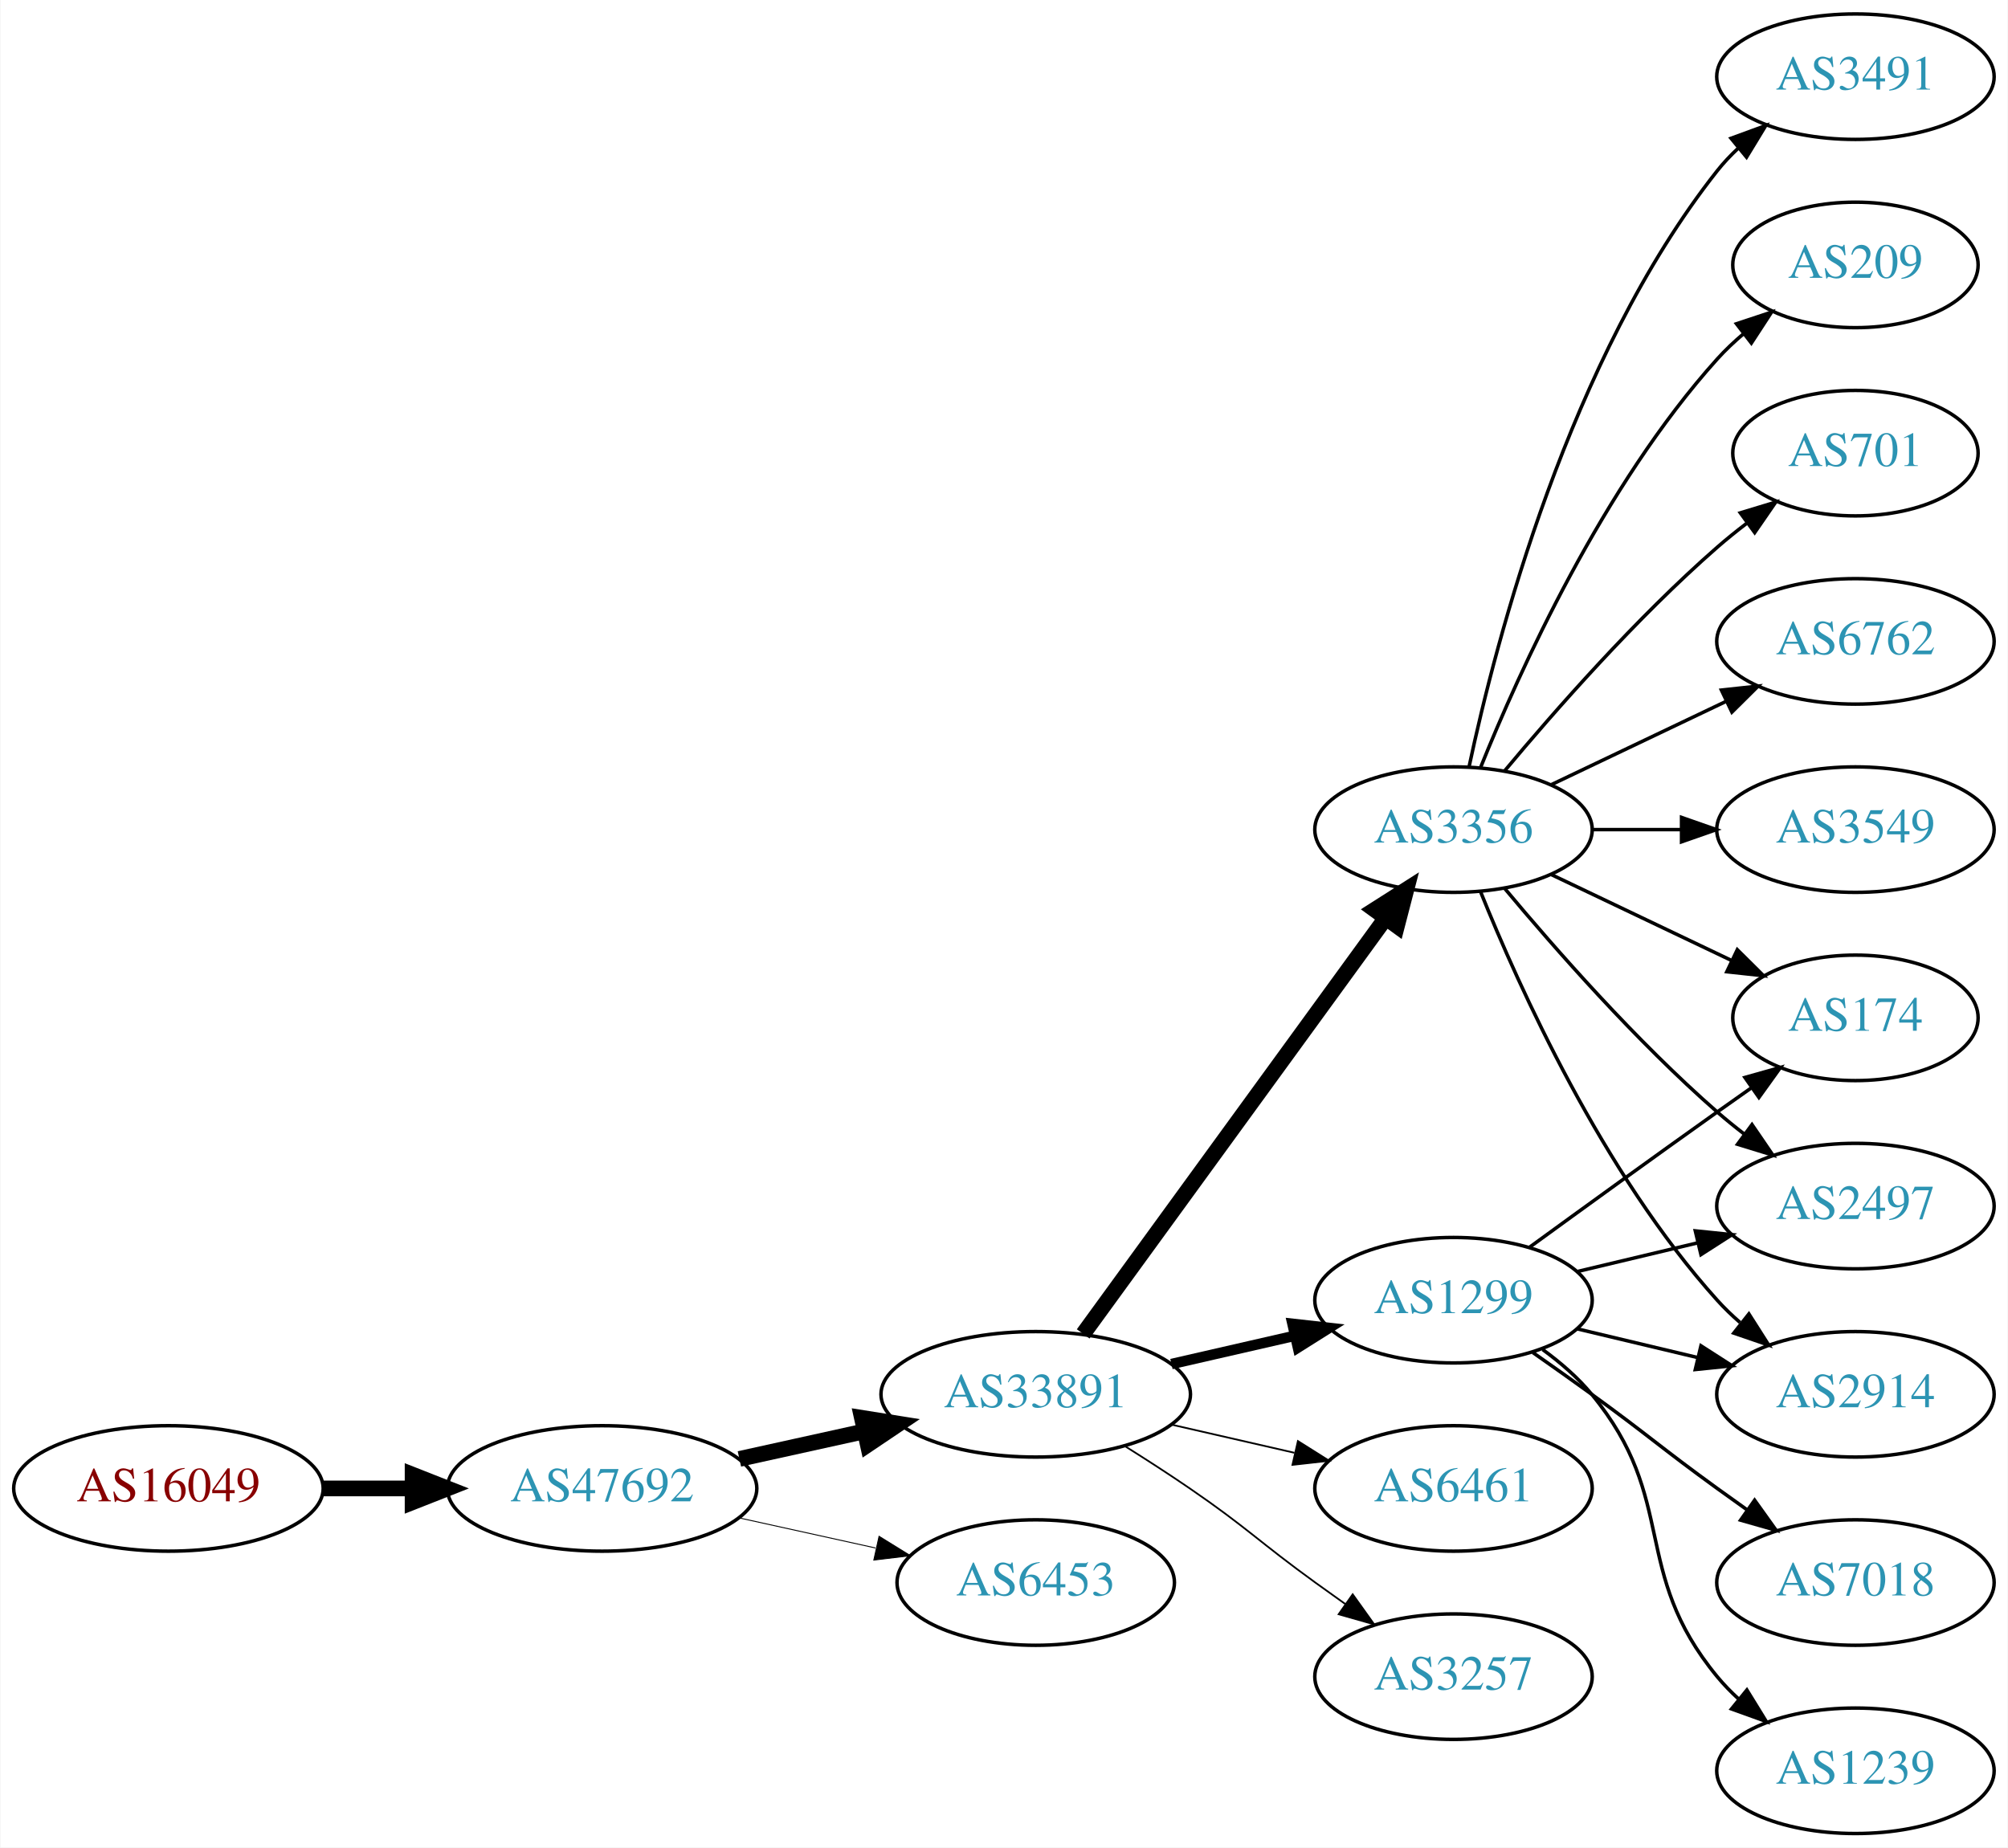
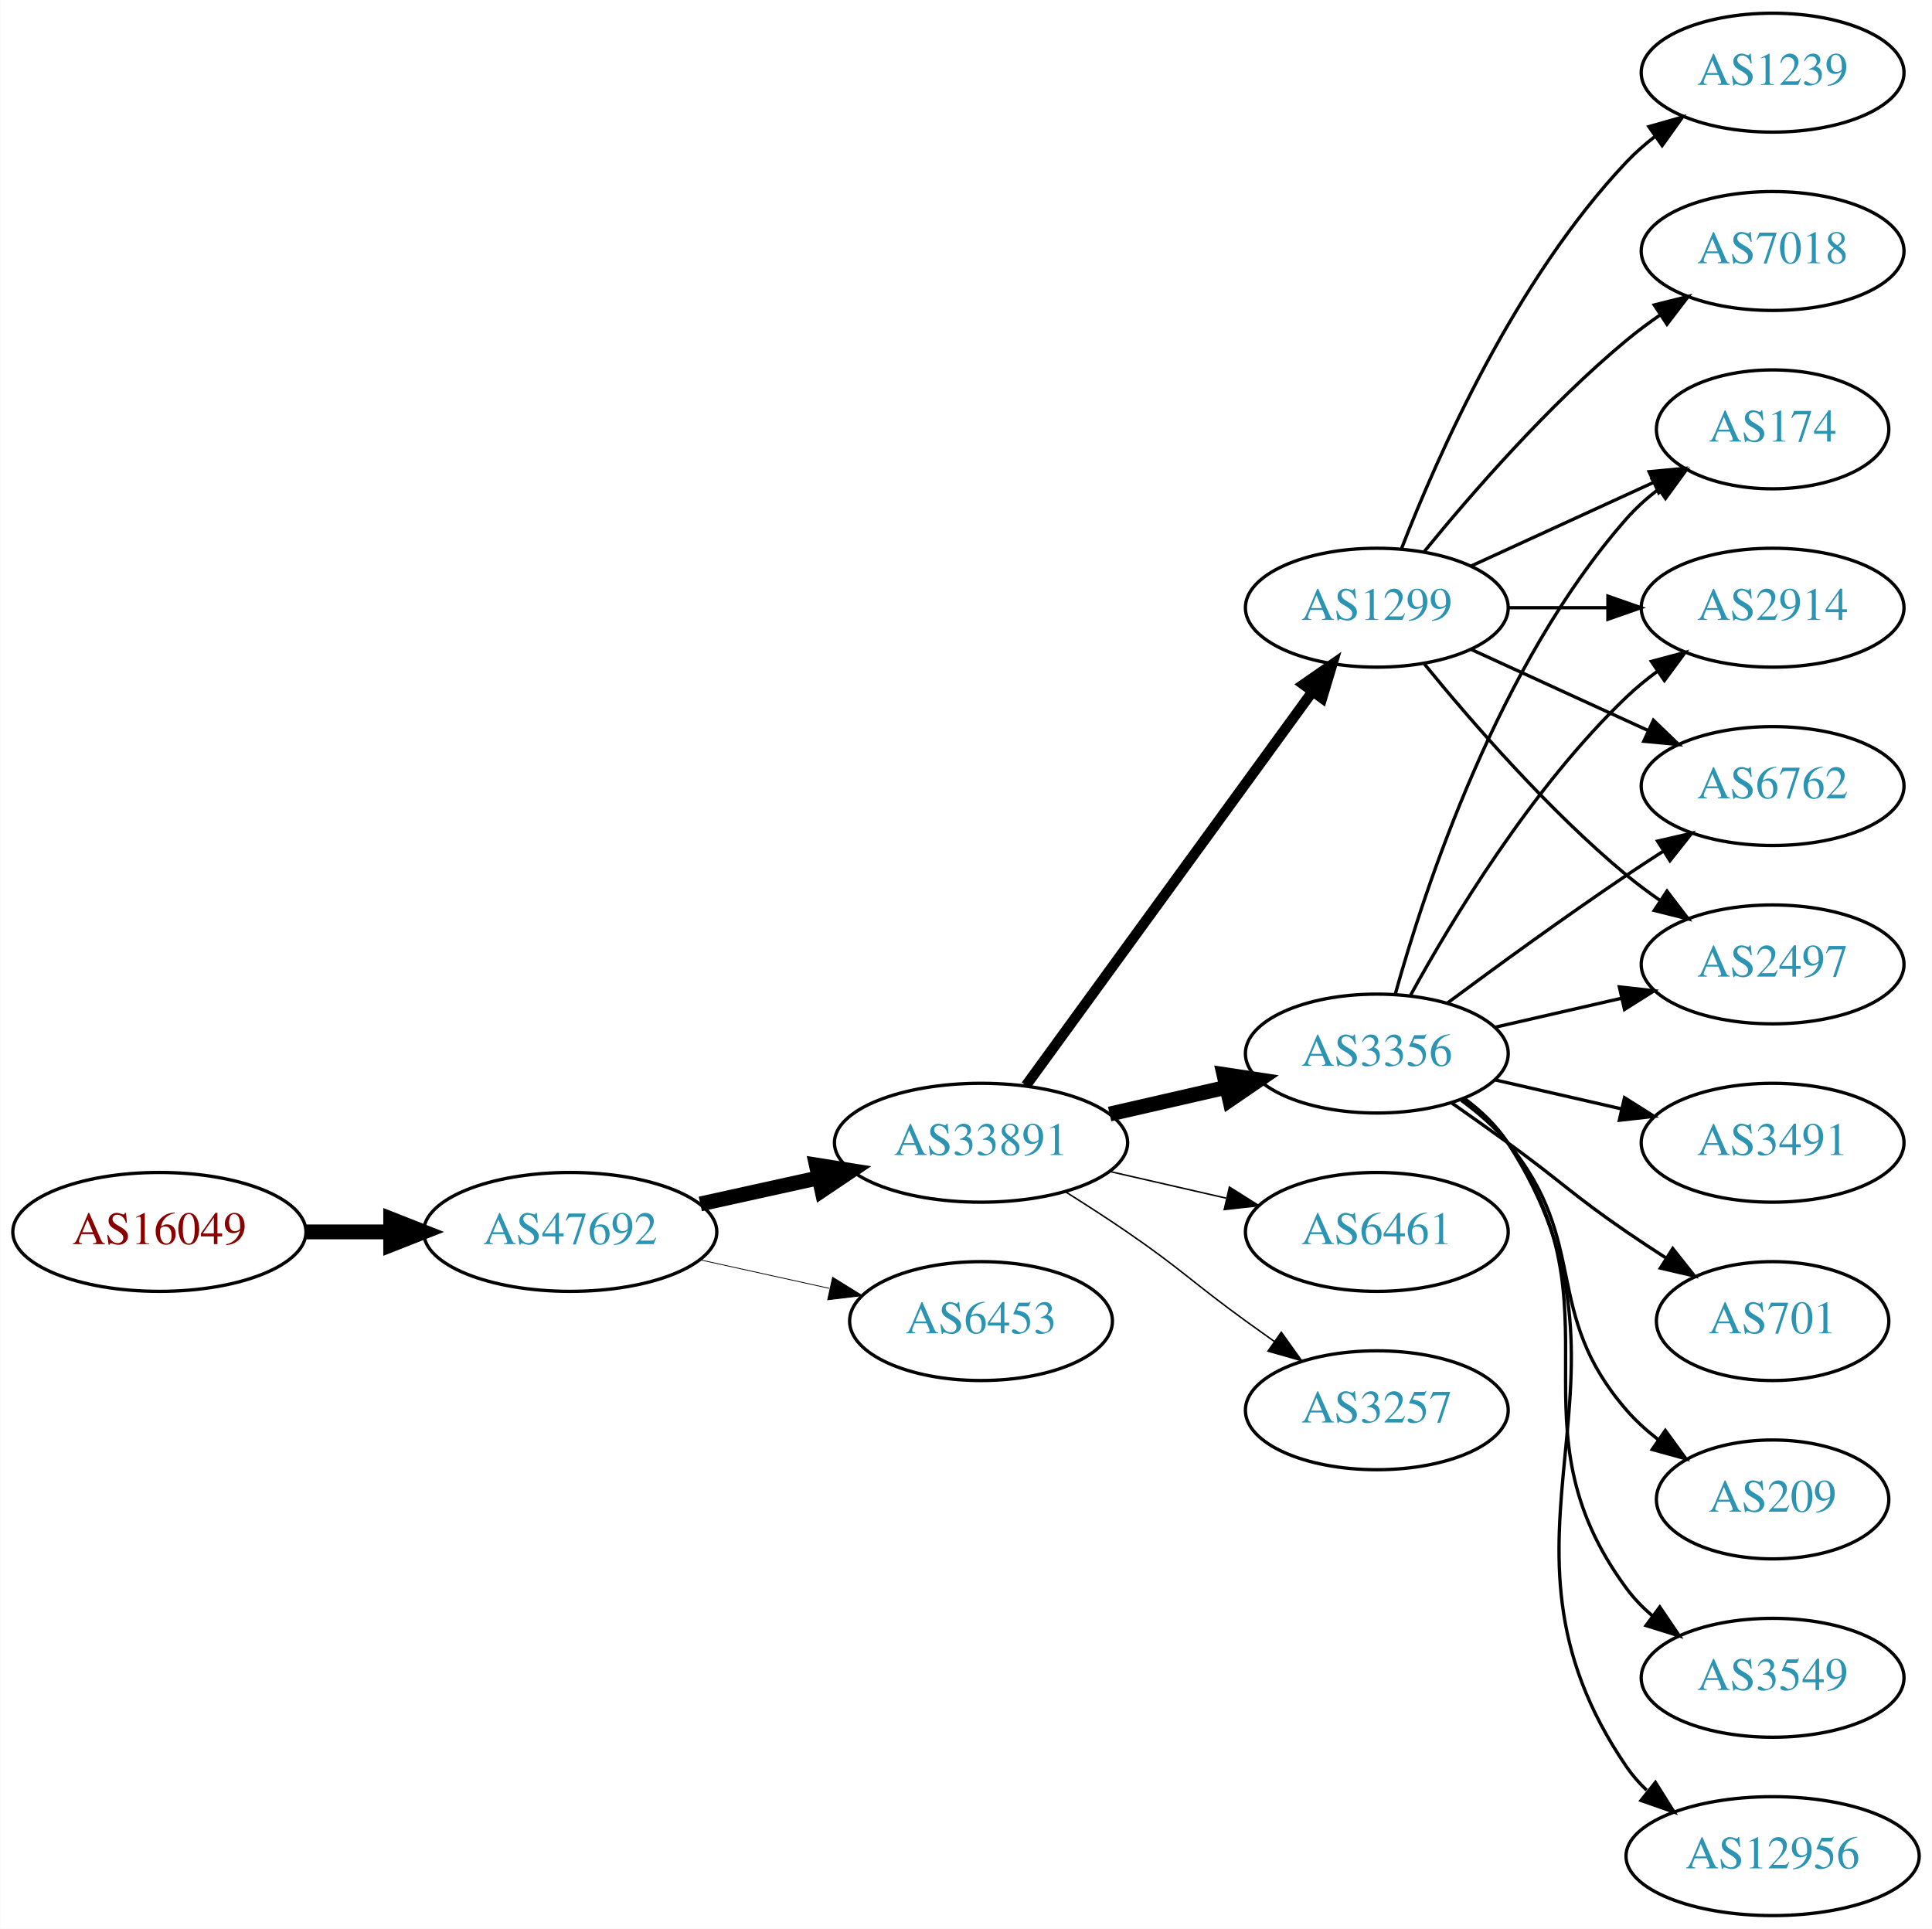
- <svg xmlns="http://www.w3.org/2000/svg" xmlns:xlink="http://www.w3.org/1999/xlink" width="576pt" height="530pt" viewBox="0.00 0.00 575.76 530.00">
-   <g id="graph0" class="graph" transform="scale(1 1) rotate(0) translate(4 526)">
-     <polygon fill="white" stroke="none" points="-4,4 -4,-526 571.762,-526 571.762,4 -4,4" />
+ <svg xmlns="http://www.w3.org/2000/svg" xmlns:xlink="http://www.w3.org/1999/xlink" width="585pt" height="584pt" viewBox="0.00 0.00 584.86 584.00">
+   <g id="graph0" class="graph" transform="scale(1 1) rotate(0) translate(4 580)">
+     <polygon fill="white" stroke="none" points="-4,4 -4,-580 580.862,-580 580.862,4 -4,4" />
    <g id="node1" class="node">
      <g id="a_node1">
        <a xlink:href="/asn/16049" xlink:title="AS16049 ~ Josefstadter Strasse 78/6 [AT]">
-           <ellipse fill="#ffffff" stroke="black" cx="44.196" cy="-99" rx="44.393" ry="18" />
-           <text text-anchor="middle" x="44.196" y="-95.3" font-family="Times,serif" font-size="14.00" fill="#880000">AS16049</text>
+           <ellipse fill="#ffffff" stroke="black" cx="44.196" cy="-207" rx="44.393" ry="18" />
+           <text text-anchor="middle" x="44.196" y="-203.3" font-family="Times,serif" font-size="14.00" fill="#880000">AS16049</text>
        </a>
      </g>
    </g>
    <g id="node2" class="node">
      <g id="a_node2">
        <a xlink:href="/asn/47692" xlink:title="AS47692 ~ Nessus GmbH [AT]">
-           <ellipse fill="#ffffff" stroke="black" cx="168.588" cy="-99" rx="44.393" ry="18" />
-           <text text-anchor="middle" x="168.588" y="-95.3" font-family="Times,serif" font-size="14.00" fill="#2c94b3">AS47692</text>
+           <ellipse fill="#ffffff" stroke="black" cx="168.588" cy="-207" rx="44.393" ry="18" />
+           <text text-anchor="middle" x="168.588" y="-203.3" font-family="Times,serif" font-size="14.00" fill="#2c94b3">AS47692</text>
        </a>
      </g>
    </g>
    <g id="edge1" class="edge">
-       <path fill="none" stroke="black" stroke-width="4.5" d="M88.692,-99C96.898,-99 105.569,-99 114.041,-99" />
-       <polygon fill="black" stroke="black" stroke-width="4.5" points="114.233,-102.938 124.233,-99 114.233,-95.063 114.233,-102.938" />
+       <path fill="none" stroke="black" stroke-width="4.5" d="M88.692,-207C96.898,-207 105.569,-207 114.041,-207" />
+       <polygon fill="black" stroke="black" stroke-width="4.5" points="114.233,-210.938 124.233,-207 114.233,-203.063 114.233,-210.938" />
    </g>
    <g id="node3" class="node">
      <g id="a_node3">
        <a xlink:href="/asn/33891" xlink:title="AS33891 ~ CORE-BACKBONE GMBH GLOBAL NETWORK [DE]">
-           <ellipse fill="#ffffff" stroke="black" cx="292.98" cy="-126" rx="44.393" ry="18" />
-           <text text-anchor="middle" x="292.98" y="-122.3" font-family="Times,serif" font-size="14.00" fill="#2c94b3">AS33891</text>
+           <ellipse fill="#ffffff" stroke="black" cx="292.98" cy="-234" rx="44.393" ry="18" />
+           <text text-anchor="middle" x="292.98" y="-230.3" font-family="Times,serif" font-size="14.00" fill="#2c94b3">AS33891</text>
        </a>
      </g>
    </g>
    <g id="edge2" class="edge">
-       <path fill="none" stroke="black" stroke-width="4.5" d="M207.978,-107.469C219.37,-109.982 231.993,-112.767 243.917,-115.397" />
-       <polygon fill="black" stroke="black" stroke-width="4.5" points="243.113,-119.252 253.727,-117.561 244.81,-111.562 243.113,-119.252" />
+       <path fill="none" stroke="black" stroke-width="4.5" d="M207.978,-215.469C219.37,-217.982 231.993,-220.767 243.917,-223.397" />
+       <polygon fill="black" stroke="black" stroke-width="4.5" points="243.113,-227.252 253.727,-225.561 244.81,-219.562 243.113,-227.252" />
    </g>
    <g id="node4" class="node">
      <g id="a_node4">
        <a xlink:href="/asn/6453" xlink:title="AS6453 ~ TATA COMMUNICATIONS (AMERICA) INC [US]">
-           <ellipse fill="#ffffff" stroke="black" cx="292.98" cy="-72" rx="39.794" ry="18" />
-           <text text-anchor="middle" x="292.98" y="-68.3" font-family="Times,serif" font-size="14.00" fill="#2c94b3">AS6453</text>
+           <ellipse fill="#ffffff" stroke="black" cx="292.98" cy="-180" rx="39.794" ry="18" />
+           <text text-anchor="middle" x="292.98" y="-176.3" font-family="Times,serif" font-size="14.00" fill="#2c94b3">AS6453</text>
        </a>
      </g>
    </g>
    <g id="edge3" class="edge">
-       <path fill="none" stroke="black" stroke-width="0.265" d="M207.978,-90.531C220.369,-87.798 234.216,-84.743 247.036,-81.915" />
-       <polygon fill="black" stroke="black" stroke-width="0.265" points="248.04,-85.278 257.051,-79.706 246.532,-78.442 248.04,-85.278" />
+       <path fill="none" stroke="black" stroke-width="0.237" d="M207.978,-198.531C220.369,-195.798 234.216,-192.743 247.036,-189.915" />
+       <polygon fill="black" stroke="black" stroke-width="0.237" points="248.04,-193.278 257.051,-187.705 246.532,-186.442 248.04,-193.278" />
    </g>
    <g id="node5" class="node">
      <g id="a_node5">
        <a xlink:href="/asn/1299" xlink:title="AS1299 ~ Telia Carrier [EU]">
-           <ellipse fill="#ffffff" stroke="black" cx="412.823" cy="-153" rx="39.794" ry="18" />
-           <text text-anchor="middle" x="412.823" y="-149.3" font-family="Times,serif" font-size="14.00" fill="#2c94b3">AS1299</text>
+           <ellipse fill="#ffffff" stroke="black" cx="412.823" cy="-396" rx="39.794" ry="18" />
+           <text text-anchor="middle" x="412.823" y="-392.3" font-family="Times,serif" font-size="14.00" fill="#2c94b3">AS1299</text>
        </a>
      </g>
    </g>
    <g id="edge4" class="edge">
-       <path fill="none" stroke="black" stroke-width="3" d="M331.915,-134.692C343.156,-137.267 355.568,-140.111 367.192,-142.774" />
-       <polygon fill="black" stroke="black" stroke-width="3" points="366.624,-146.235 377.153,-145.057 368.188,-139.412 366.624,-146.235" />
+       <path fill="none" stroke="black" stroke-width="3.15" d="M306.592,-251.337C327.412,-279.96 369.075,-337.233 393.264,-370.486" />
+       <polygon fill="black" stroke="black" stroke-width="3.15" points="390.589,-372.76 399.302,-378.788 396.25,-368.642 390.589,-372.76" />
    </g>
    <g id="node6" class="node">
      <g id="a_node6">
        <a xlink:href="/asn/3356" xlink:title="AS3356 ~ Level 3 Parent, LLC [US]">
-           <ellipse fill="#ffffff" stroke="black" cx="412.823" cy="-288" rx="39.794" ry="18" />
-           <text text-anchor="middle" x="412.823" y="-284.3" font-family="Times,serif" font-size="14.00" fill="#2c94b3">AS3356</text>
+           <ellipse fill="#ffffff" stroke="black" cx="412.823" cy="-261" rx="39.794" ry="18" />
+           <text text-anchor="middle" x="412.823" y="-257.3" font-family="Times,serif" font-size="14.00" fill="#2c94b3">AS3356</text>
        </a>
      </g>
    </g>
    <g id="edge5" class="edge">
-       <path fill="none" stroke="black" stroke-width="4.5" d="M306.592,-143.337C327.412,-171.96 369.075,-229.233 393.264,-262.486" />
-       <polygon fill="black" stroke="black" stroke-width="4.5" points="390.236,-265.017 399.302,-270.788 396.604,-260.385 390.236,-265.017" />
+       <path fill="none" stroke="black" stroke-width="4.5" d="M331.915,-242.692C343.156,-245.267 355.568,-248.111 367.192,-250.774" />
+       <polygon fill="black" stroke="black" stroke-width="4.5" points="366.527,-254.661 377.153,-253.057 368.285,-246.985 366.527,-254.661" />
    </g>
    <g id="node7" class="node">
      <g id="a_node7">
        <a xlink:href="/asn/6461" xlink:title="AS6461 ~ Zayo Bandwidth [US]">
-           <ellipse fill="#ffffff" stroke="black" cx="412.823" cy="-99" rx="39.794" ry="18" />
-           <text text-anchor="middle" x="412.823" y="-95.3" font-family="Times,serif" font-size="14.00" fill="#2c94b3">AS6461</text>
+           <ellipse fill="#ffffff" stroke="black" cx="412.823" cy="-207" rx="39.794" ry="18" />
+           <text text-anchor="middle" x="412.823" y="-203.3" font-family="Times,serif" font-size="14.00" fill="#2c94b3">AS6461</text>
        </a>
      </g>
    </g>
    <g id="edge6" class="edge">
-       <path fill="none" stroke="black" stroke-width="0.5" d="M331.915,-117.308C343.156,-114.733 355.568,-111.889 367.192,-109.226" />
-       <polygon fill="black" stroke="black" stroke-width="0.5" points="368.188,-112.588 377.153,-106.943 366.624,-105.765 368.188,-112.588" />
+       <path fill="none" stroke="black" stroke-width="0.45" d="M331.915,-225.308C343.156,-222.733 355.568,-219.889 367.192,-217.226" />
+       <polygon fill="black" stroke="black" stroke-width="0.45" points="368.188,-220.588 377.153,-214.943 366.624,-213.765 368.188,-220.588" />
    </g>
    <g id="node8" class="node">
      <g id="a_node8">
        <a xlink:href="/asn/3257" xlink:title="AS3257 ~ GTT [DE]">
-           <ellipse fill="#ffffff" stroke="black" cx="412.823" cy="-45" rx="39.794" ry="18" />
-           <text text-anchor="middle" x="412.823" y="-41.3" font-family="Times,serif" font-size="14.00" fill="#2c94b3">AS3257</text>
+           <ellipse fill="#ffffff" stroke="black" cx="412.823" cy="-153" rx="39.794" ry="18" />
+           <text text-anchor="middle" x="412.823" y="-149.3" font-family="Times,serif" font-size="14.00" fill="#2c94b3">AS3257</text>
        </a>
      </g>
    </g>
    <g id="edge7" class="edge">
-       <path fill="none" stroke="black" stroke-width="0.5" d="M318.431,-111.22C324.614,-107.345 331.196,-103.101 337.176,-99 353.671,-87.689 356.977,-83.729 373.176,-72 375.98,-69.971 378.911,-67.875 381.852,-65.79" />
-       <polygon fill="black" stroke="black" stroke-width="0.5" points="383.903,-68.627 390.066,-60.009 379.874,-62.903 383.903,-68.627" />
+       <path fill="none" stroke="black" stroke-width="0.45" d="M318.431,-219.22C324.614,-215.345 331.196,-211.101 337.176,-207 353.671,-195.689 356.977,-191.729 373.176,-180 375.98,-177.971 378.911,-175.875 381.852,-173.79" />
+       <polygon fill="black" stroke="black" stroke-width="0.45" points="383.903,-176.627 390.066,-168.009 379.874,-170.903 383.903,-176.627" />
    </g>
    <g id="node9" class="node">
      <g id="a_node9">
-         <a xlink:href="/asn/174" xlink:title="AS174 ~ Cogent Communications [US]">
-           <ellipse fill="#ffffff" stroke="black" cx="528.116" cy="-234" rx="35.194" ry="18" />
-           <text text-anchor="middle" x="528.116" y="-230.3" font-family="Times,serif" font-size="14.00" fill="#2c94b3">AS174</text>
+         <a xlink:href="/asn/2497" xlink:title="AS2497 ~ Internet Initiative Japan Inc. [JP]">
+           <ellipse fill="#ffffff" stroke="black" cx="532.666" cy="-288" rx="39.794" ry="18" />
+           <text text-anchor="middle" x="532.666" y="-284.3" font-family="Times,serif" font-size="14.00" fill="#2c94b3">AS2497</text>
        </a>
      </g>
    </g>
    <g id="edge8" class="edge">
-       <path fill="none" stroke="black" d="M434.671,-168.222C449.605,-179.091 470.219,-194.025 488.469,-207 491.68,-209.282 495.049,-211.661 498.403,-214.018" />
-       <polygon fill="black" stroke="black" points="496.415,-216.899 506.614,-219.77 500.432,-211.166 496.415,-216.899" />
+       <path fill="none" stroke="black" d="M427.242,-378.935C441.357,-361.625 464.771,-334.655 488.469,-315 491.686,-312.332 495.186,-309.73 498.757,-307.259" />
+       <polygon fill="black" stroke="black" points="500.68,-310.183 507.113,-301.764 496.835,-304.334 500.68,-310.183" />
    </g>
    <g id="node10" class="node">
      <g id="a_node10">
-         <a xlink:href="/asn/7018" xlink:title="AS7018 ~ AT&amp;T Services, Inc. [US]">
-           <ellipse fill="#ffffff" stroke="black" cx="528.116" cy="-72" rx="39.794" ry="18" />
-           <text text-anchor="middle" x="528.116" y="-68.3" font-family="Times,serif" font-size="14.00" fill="#2c94b3">AS7018</text>
+         <a xlink:href="/asn/174" xlink:title="AS174 ~ Cogent Communications [US]">
+           <ellipse fill="#ffffff" stroke="black" cx="532.666" cy="-450" rx="35.194" ry="18" />
+           <text text-anchor="middle" x="532.666" y="-446.3" font-family="Times,serif" font-size="14.00" fill="#2c94b3">AS174</text>
        </a>
      </g>
    </g>
    <g id="edge9" class="edge">
-       <path fill="none" stroke="black" d="M435.58,-137.991C441.114,-134.121 447.033,-129.936 452.469,-126 468.669,-114.271 472.27,-110.729 488.469,-99 491.272,-96.971 494.204,-94.875 497.145,-92.79" />
-       <polygon fill="black" stroke="black" points="499.196,-95.627 505.359,-87.009 495.167,-89.903 499.196,-95.627" />
+       <path fill="none" stroke="black" d="M441.452,-408.661C457.868,-416.183 478.85,-425.798 496.446,-433.861" />
+       <polygon fill="black" stroke="black" points="495.275,-437.174 505.824,-438.158 498.191,-430.811 495.275,-437.174" />
    </g>
    <g id="node11" class="node">
      <g id="a_node11">
-         <a xlink:href="/asn/1239" xlink:title="AS1239 ~ Sprint [US]">
-           <ellipse fill="#ffffff" stroke="black" cx="528.116" cy="-18" rx="39.794" ry="18" />
-           <text text-anchor="middle" x="528.116" y="-14.3" font-family="Times,serif" font-size="14.00" fill="#2c94b3">AS1239</text>
+         <a xlink:href="/asn/2914" xlink:title="AS2914 ~ NTT America, Inc. [US]">
+           <ellipse fill="#ffffff" stroke="black" cx="532.666" cy="-396" rx="39.794" ry="18" />
+           <text text-anchor="middle" x="532.666" y="-392.3" font-family="Times,serif" font-size="14.00" fill="#2c94b3">AS2914</text>
        </a>
      </g>
    </g>
    <g id="edge10" class="edge">
-       <path fill="none" stroke="black" d="M438.404,-138.844C443.498,-135.128 448.512,-130.799 452.469,-126 477.534,-95.606 463.405,-75.394 488.469,-45 490.325,-42.751 492.412,-40.604 494.631,-38.576" />
-       <polygon fill="black" stroke="black" points="496.979,-41.178 502.535,-32.156 492.566,-35.744 496.979,-41.178" />
+       <path fill="none" stroke="black" d="M452.736,-396C462.289,-396 472.639,-396 482.601,-396" />
+       <polygon fill="black" stroke="black" points="482.794,-399.5 492.794,-396 482.794,-392.5 482.794,-399.5" />
    </g>
    <g id="node12" class="node">
      <g id="a_node12">
-         <a xlink:href="/asn/2497" xlink:title="AS2497 ~ Internet Initiative Japan Inc. [JP]">
-           <ellipse fill="#ffffff" stroke="black" cx="528.116" cy="-180" rx="39.794" ry="18" />
-           <text text-anchor="middle" x="528.116" y="-176.3" font-family="Times,serif" font-size="14.00" fill="#2c94b3">AS2497</text>
+         <a xlink:href="/asn/6762" xlink:title="AS6762 ~ TELECOM ITALIA SPARKLE S.p.A. [IT]">
+           <ellipse fill="#ffffff" stroke="black" cx="532.666" cy="-342" rx="39.794" ry="18" />
+           <text text-anchor="middle" x="532.666" y="-338.3" font-family="Times,serif" font-size="14.00" fill="#2c94b3">AS6762</text>
        </a>
      </g>
    </g>
    <g id="edge11" class="edge">
-       <path fill="none" stroke="black" d="M448.43,-161.248C459.301,-163.838 471.456,-166.735 482.898,-169.462" />
-       <polygon fill="black" stroke="black" points="482.182,-172.889 492.721,-171.803 483.804,-166.08 482.182,-172.889" />
+       <path fill="none" stroke="black" d="M441.452,-383.339C457.409,-376.027 477.679,-366.739 494.962,-358.819" />
+       <polygon fill="black" stroke="black" points="496.577,-361.929 504.21,-354.581 493.661,-355.565 496.577,-361.929" />
    </g>
    <g id="node13" class="node">
      <g id="a_node13">
-         <a xlink:href="/asn/2914" xlink:title="AS2914 ~ NTT America, Inc. [US]">
-           <ellipse fill="#ffffff" stroke="black" cx="528.116" cy="-126" rx="39.794" ry="18" />
-           <text text-anchor="middle" x="528.116" y="-122.3" font-family="Times,serif" font-size="14.00" fill="#2c94b3">AS2914</text>
+         <a xlink:href="/asn/7018" xlink:title="AS7018 ~ AT&amp;T Services, Inc. [US]">
+           <ellipse fill="#ffffff" stroke="black" cx="532.666" cy="-504" rx="39.794" ry="18" />
+           <text text-anchor="middle" x="532.666" y="-500.3" font-family="Times,serif" font-size="14.00" fill="#2c94b3">AS7018</text>
        </a>
      </g>
    </g>
    <g id="edge12" class="edge">
-       <path fill="none" stroke="black" d="M448.43,-144.752C459.301,-142.162 471.456,-139.265 482.898,-136.538" />
-       <polygon fill="black" stroke="black" points="483.804,-139.92 492.721,-134.197 482.182,-133.111 483.804,-139.92" />
-     </g>
-     <g id="edge20" class="edge">
-       <path fill="none" stroke="black" d="M440.959,-275.066C456.391,-267.71 475.877,-258.423 492.412,-250.541" />
-       <polygon fill="black" stroke="black" points="494.232,-253.551 501.754,-246.089 491.221,-247.232 494.232,-253.551" />
-     </g>
-     <g id="edge13" class="edge">
-       <path fill="none" stroke="black" d="M427.453,-271.183C441.736,-254.071 465.282,-227.255 488.469,-207 490.935,-204.846 493.574,-202.706 496.271,-200.628" />
-       <polygon fill="black" stroke="black" points="498.444,-203.375 504.425,-194.63 494.296,-197.736 498.444,-203.375" />
-     </g>
-     <g id="edge18" class="edge">
-       <path fill="none" stroke="black" d="M420.571,-270.213C431.622,-242.757 455.675,-189.422 488.469,-153 490.472,-150.776 492.691,-148.637 495.023,-146.603" />
-       <polygon fill="black" stroke="black" points="497.554,-149.065 503.242,-140.127 493.221,-143.567 497.554,-149.065" />
+       <path fill="none" stroke="black" d="M427.242,-413.065C441.357,-430.375 464.771,-457.345 488.469,-477 491.686,-479.668 495.186,-482.27 498.757,-484.741" />
+       <polygon fill="black" stroke="black" points="496.835,-487.666 507.113,-490.236 500.68,-481.817 496.835,-487.666" />
    </g>
    <g id="node14" class="node">
      <g id="a_node14">
-         <a xlink:href="/asn/3491" xlink:title="AS3491 ~ PCCW Global, Inc. [US]">
-           <ellipse fill="#ffffff" stroke="black" cx="528.116" cy="-504" rx="39.794" ry="18" />
-           <text text-anchor="middle" x="528.116" y="-500.3" font-family="Times,serif" font-size="14.00" fill="#2c94b3">AS3491</text>
-         </a>
-       </g>
+         <a xlink:href="/asn/1239" xlink:title="AS1239 ~ Sprint [US]">
+           <ellipse fill="#ffffff" stroke="black" cx="532.666" cy="-558" rx="39.794" ry="18" />
+           <text text-anchor="middle" x="532.666" y="-554.3" font-family="Times,serif" font-size="14.00" fill="#2c94b3">AS1239</text>
+         </a>
+       </g>
+     </g>
+     <g id="edge13" class="edge">
+       <path fill="none" stroke="black" d="M420.346,-413.994C431.097,-441.728 454.754,-495.429 488.469,-531 491.055,-533.728 493.973,-536.294 497.041,-538.677" />
+       <polygon fill="black" stroke="black" points="495.195,-541.658 505.389,-544.543 499.219,-535.93 495.195,-541.658" />
+     </g>
+     <g id="edge21" class="edge">
+       <path fill="none" stroke="black" d="M448.542,-268.955C460.542,-271.704 474.163,-274.825 486.856,-277.733" />
+       <polygon fill="black" stroke="black" points="486.258,-281.187 496.787,-280.009 487.821,-274.364 486.258,-281.187" />
    </g>
    <g id="edge14" class="edge">
-       <path fill="none" stroke="black" d="M417.313,-306.16C424.944,-342.03 445.936,-423.155 488.469,-477 490.277,-479.288 492.33,-481.462 494.524,-483.51" />
-       <polygon fill="black" stroke="black" points="492.435,-486.323 502.384,-489.966 496.878,-480.914 492.435,-486.323" />
+       <path fill="none" stroke="black" d="M418.396,-278.946C427.302,-310.995 449.586,-378.842 488.469,-423 491.297,-426.211 494.598,-429.172 498.093,-431.864" />
+       <polygon fill="black" stroke="black" points="496.25,-434.845 506.468,-437.645 500.227,-429.084 496.25,-434.845" />
+     </g>
+     <g id="edge20" class="edge">
+       <path fill="none" stroke="black" d="M423.064,-278.713C435.61,-301.561 459.787,-341.611 488.469,-369 491.338,-371.739 494.527,-374.347 497.836,-376.785" />
+       <polygon fill="black" stroke="black" points="495.959,-379.742 506.195,-382.477 499.899,-373.956 495.959,-379.742" />
+     </g>
+     <g id="edge16" class="edge">
+       <path fill="none" stroke="black" d="M434.153,-276.277C449.016,-287.304 469.76,-302.407 488.469,-315 492.018,-317.389 495.769,-319.839 499.517,-322.242" />
+       <polygon fill="black" stroke="black" points="497.843,-325.325 508.166,-327.712 501.585,-319.409 497.843,-325.325" />
    </g>
    <g id="node15" class="node">
      <g id="a_node15">
-         <a xlink:href="/asn/209" xlink:title="AS209 ~ CenturyLink Communications, LLC [US]">
-           <ellipse fill="#ffffff" stroke="black" cx="528.116" cy="-450" rx="35.194" ry="18" />
-           <text text-anchor="middle" x="528.116" y="-446.3" font-family="Times,serif" font-size="14.00" fill="#2c94b3">AS209</text>
+         <a xlink:href="/asn/3549" xlink:title="AS3549 ~ Level 3 Parent, LLC [US]">
+           <ellipse fill="#ffffff" stroke="black" cx="532.666" cy="-72" rx="39.794" ry="18" />
+           <text text-anchor="middle" x="532.666" y="-68.3" font-family="Times,serif" font-size="14.00" fill="#2c94b3">AS3549</text>
        </a>
      </g>
    </g>
    <g id="edge15" class="edge">
-       <path fill="none" stroke="black" d="M420.571,-305.787C431.622,-333.243 455.675,-386.578 488.469,-423 490.785,-425.572 493.39,-428.03 496.125,-430.343" />
-       <polygon fill="black" stroke="black" points="493.991,-433.117 504.049,-436.448 498.264,-427.572 493.991,-433.117" />
+       <path fill="none" stroke="black" d="M438.982,-247.284C444.047,-243.545 448.902,-239.096 452.469,-234 488.083,-183.131 451.566,-148.941 488.469,-99 490.703,-95.977 493.386,-93.214 496.307,-90.707" />
+       <polygon fill="black" stroke="black" points="498.502,-93.437 504.45,-84.669 494.333,-87.814 498.502,-93.437" />
    </g>
    <g id="node16" class="node">
      <g id="a_node16">
-         <a xlink:href="/asn/701" xlink:title="AS701 ~ UUNET [US]">
-           <ellipse fill="#ffffff" stroke="black" cx="528.116" cy="-396" rx="35.194" ry="18" />
-           <text text-anchor="middle" x="528.116" y="-392.3" font-family="Times,serif" font-size="14.00" fill="#2c94b3">AS701</text>
-         </a>
-       </g>
-     </g>
-     <g id="edge16" class="edge">
-       <path fill="none" stroke="black" d="M427.453,-304.817C441.736,-321.929 465.282,-348.745 488.469,-369 491.139,-371.332 494.012,-373.648 496.942,-375.886" />
-       <polygon fill="black" stroke="black" points="495.093,-378.87 505.234,-381.939 499.22,-373.216 495.093,-378.87" />
+         <a xlink:href="/asn/12956" xlink:title="AS12956 ~ TELXIUS [ES]">
+           <ellipse fill="#ffffff" stroke="black" cx="532.666" cy="-18" rx="44.393" ry="18" />
+           <text text-anchor="middle" x="532.666" y="-14.3" font-family="Times,serif" font-size="14.00" fill="#2c94b3">AS12956</text>
+         </a>
+       </g>
+     </g>
+     <g id="edge17" class="edge">
+       <path fill="none" stroke="black" d="M439.259,-247.47C444.309,-243.722 449.089,-239.221 452.469,-234 498.944,-162.222 440.173,-115.566 488.469,-45 490.202,-42.468 492.258,-40.127 494.518,-37.971" />
+       <polygon fill="black" stroke="black" points="497.184,-40.322 502.815,-31.347 492.817,-34.851 497.184,-40.322" />
    </g>
    <g id="node17" class="node">
      <g id="a_node17">
-         <a xlink:href="/asn/6762" xlink:title="AS6762 ~ TELECOM ITALIA SPARKLE S.p.A. [IT]">
-           <ellipse fill="#ffffff" stroke="black" cx="528.116" cy="-342" rx="39.794" ry="18" />
-           <text text-anchor="middle" x="528.116" y="-338.3" font-family="Times,serif" font-size="14.00" fill="#2c94b3">AS6762</text>
-         </a>
-       </g>
-     </g>
-     <g id="edge17" class="edge">
-       <path fill="none" stroke="black" d="M440.959,-300.934C455.953,-308.081 474.774,-317.052 490.998,-324.785" />
-       <polygon fill="black" stroke="black" points="489.668,-328.028 500.201,-329.171 492.68,-321.709 489.668,-328.028" />
+         <a xlink:href="/asn/3491" xlink:title="AS3491 ~ PCCW Global, Inc. [US]">
+           <ellipse fill="#ffffff" stroke="black" cx="532.666" cy="-234" rx="39.794" ry="18" />
+           <text text-anchor="middle" x="532.666" y="-230.3" font-family="Times,serif" font-size="14.00" fill="#2c94b3">AS3491</text>
+         </a>
+       </g>
+     </g>
+     <g id="edge18" class="edge">
+       <path fill="none" stroke="black" d="M448.542,-253.045C460.542,-250.296 474.163,-247.175 486.856,-244.267" />
+       <polygon fill="black" stroke="black" points="487.821,-247.636 496.787,-241.991 486.258,-240.813 487.821,-247.636" />
    </g>
    <g id="node18" class="node">
      <g id="a_node18">
-         <a xlink:href="/asn/3549" xlink:title="AS3549 ~ Level 3 Parent, LLC [US]">
-           <ellipse fill="#ffffff" stroke="black" cx="528.116" cy="-288" rx="39.794" ry="18" />
-           <text text-anchor="middle" x="528.116" y="-284.3" font-family="Times,serif" font-size="14.00" fill="#2c94b3">AS3549</text>
+         <a xlink:href="/asn/701" xlink:title="AS701 ~ UUNET [US]">
+           <ellipse fill="#ffffff" stroke="black" cx="532.666" cy="-180" rx="35.194" ry="18" />
+           <text text-anchor="middle" x="532.666" y="-176.3" font-family="Times,serif" font-size="14.00" fill="#2c94b3">AS701</text>
        </a>
      </g>
    </g>
    <g id="edge19" class="edge">
-       <path fill="none" stroke="black" d="M452.495,-288C460.698,-288 469.462,-288 477.994,-288" />
-       <polygon fill="black" stroke="black" points="478.233,-291.5 488.233,-288 478.233,-284.5 478.233,-291.5" />
+       <path fill="none" stroke="black" d="M435.58,-245.991C441.114,-242.121 447.033,-237.936 452.469,-234 468.669,-222.271 471.975,-218.311 488.469,-207 492.264,-204.398 496.301,-201.738 500.325,-199.151" />
+       <polygon fill="black" stroke="black" points="502.432,-201.96 509.013,-193.657 498.69,-196.044 502.432,-201.96" />
+     </g>
+     <g id="node19" class="node">
+       <g id="a_node19">
+         <a xlink:href="/asn/209" xlink:title="AS209 ~ CenturyLink Communications, LLC [US]">
+           <ellipse fill="#ffffff" stroke="black" cx="532.666" cy="-126" rx="35.194" ry="18" />
+           <text text-anchor="middle" x="532.666" y="-122.3" font-family="Times,serif" font-size="14.00" fill="#2c94b3">AS209</text>
+         </a>
+       </g>
+     </g>
+     <g id="edge22" class="edge">
+       <path fill="none" stroke="black" d="M438.404,-246.844C443.498,-243.128 448.512,-238.799 452.469,-234 477.534,-203.606 462.635,-182.742 488.469,-153 491.275,-149.77 494.563,-146.797 498.05,-144.098" />
+       <polygon fill="black" stroke="black" points="500.184,-146.878 506.417,-138.31 496.202,-141.121 500.184,-146.878" />
    </g>
  </g>
</svg>
